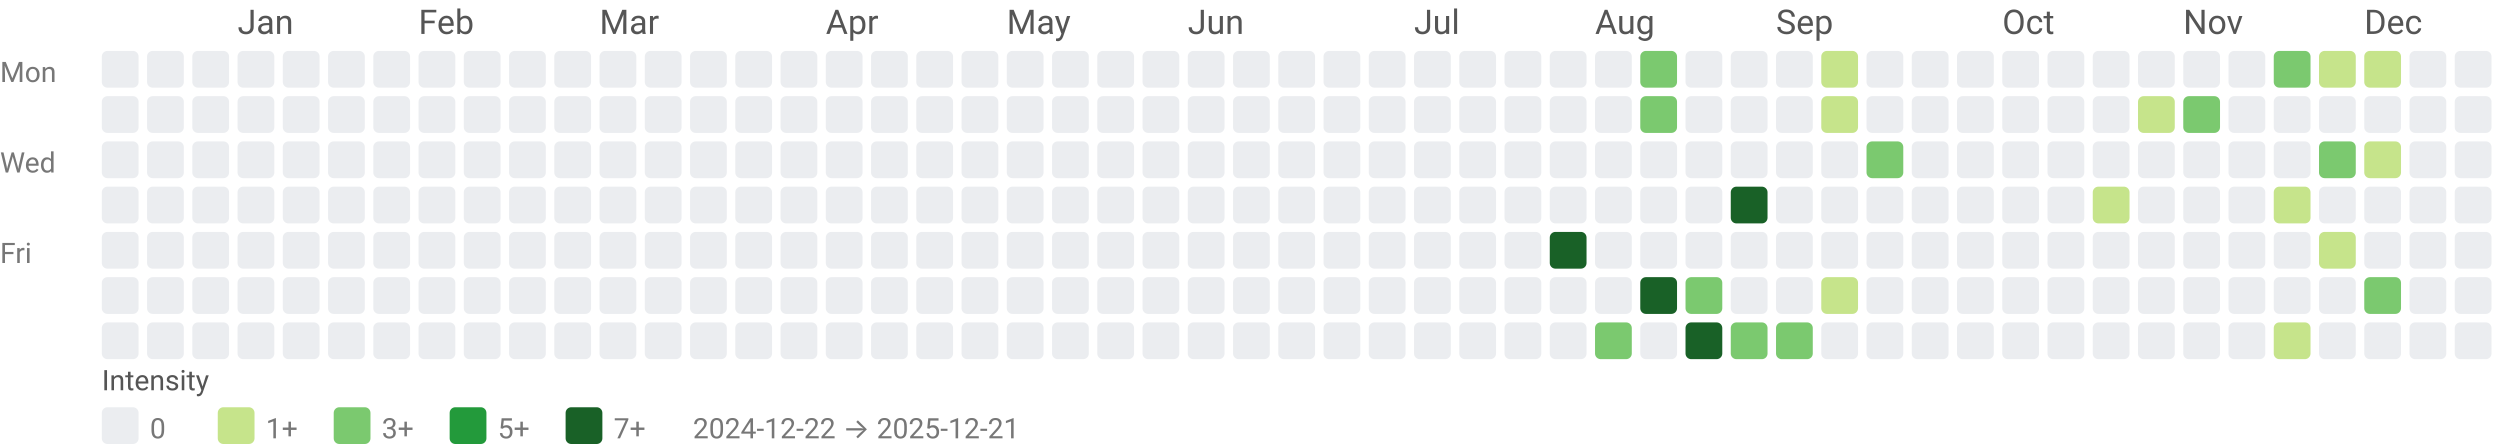
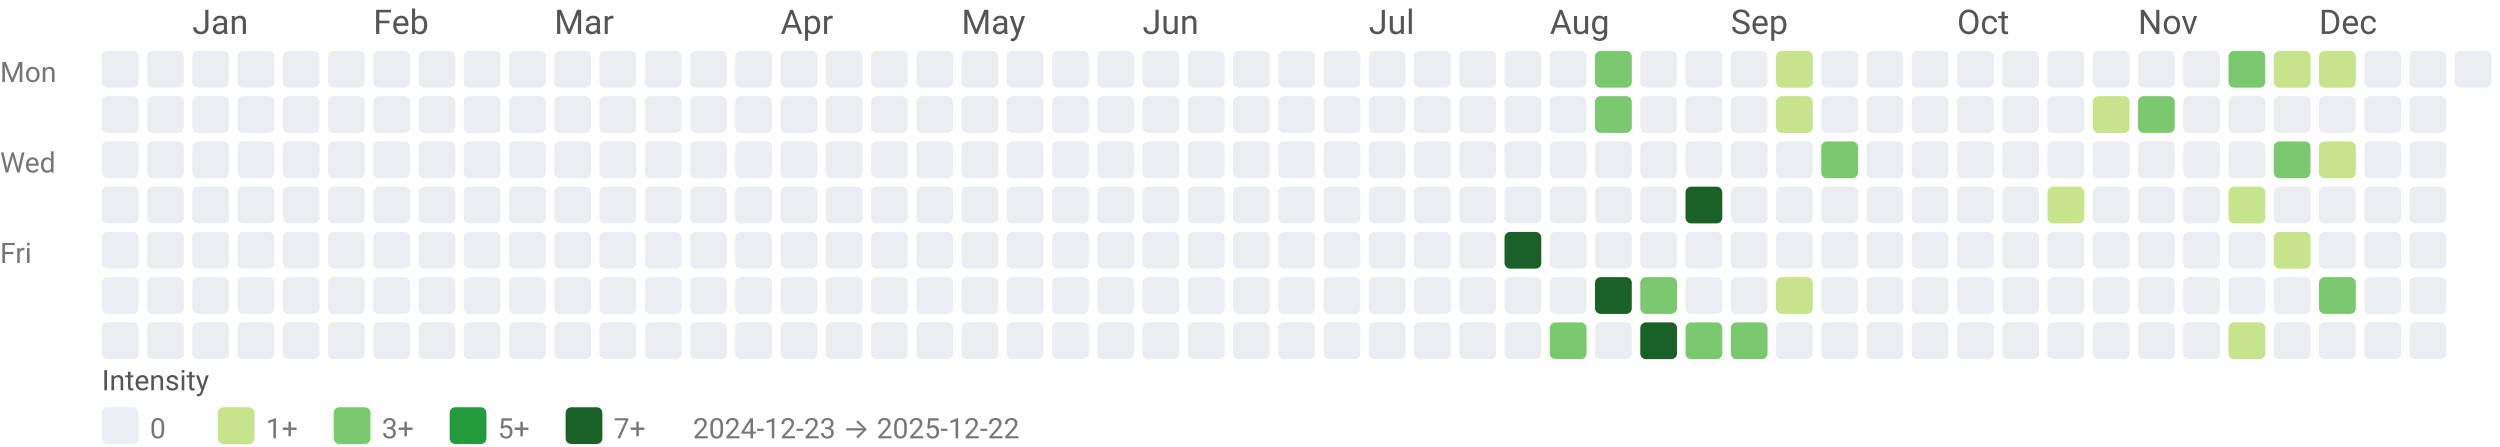
<svg xmlns="http://www.w3.org/2000/svg" width="884" height="158" viewBox="0 0 884 158" role="img" aria-labelledby="title desc">
  <style>text{font-family:system-ui,-apple-system, Segoe UI, Roboto, Ubuntu, Cantarell, Noto Sans, sans-serif;}</style>
-   <text x="84" y="12" fill="#555">Jan</text>
-   <text x="148" y="12" fill="#555">Feb</text>
-   <text x="212" y="12" fill="#555">Mar</text>
-   <text x="292" y="12" fill="#555">Apr</text>
-   <text x="356" y="12" fill="#555">May</text>
-   <text x="420" y="12" fill="#555">Jun</text>
-   <text x="500" y="12" fill="#555">Jul</text>
-   <text x="564" y="12" fill="#555">Aug</text>
-   <text x="628" y="12" fill="#555">Sep</text>
-   <text x="708" y="12" fill="#555">Oct</text>
-   <text x="772" y="12" fill="#555">Nov</text>
-   <text x="836" y="12" fill="#555">Dec</text>
+   <text x="68" y="12" fill="#555">Jan</text>
+   <text x="132" y="12" fill="#555">Feb</text>
+   <text x="196" y="12" fill="#555">Mar</text>
+   <text x="276" y="12" fill="#555">Apr</text>
+   <text x="340" y="12" fill="#555">May</text>
+   <text x="404" y="12" fill="#555">Jun</text>
+   <text x="484" y="12" fill="#555">Jul</text>
+   <text x="548" y="12" fill="#555">Aug</text>
+   <text x="612" y="12" fill="#555">Sep</text>
+   <text x="692" y="12" fill="#555">Oct</text>
+   <text x="756" y="12" fill="#555">Nov</text>
+   <text x="820" y="12" fill="#555">Dec</text>
  <text x="0" y="29" font-size="10" fill="#777">Mon</text>
  <text x="0" y="61" font-size="10" fill="#777">Wed</text>
  <text x="0" y="93" font-size="10" fill="#777">Fri</text>
  <rect x="36" y="18" width="13" height="13" rx="2" ry="2" fill="#ebedf0" />
  <rect x="36" y="34" width="13" height="13" rx="2" ry="2" fill="#ebedf0" />
  <rect x="36" y="50" width="13" height="13" rx="2" ry="2" fill="#ebedf0" />
  <rect x="36" y="66" width="13" height="13" rx="2" ry="2" fill="#ebedf0" />
  <rect x="36" y="82" width="13" height="13" rx="2" ry="2" fill="#ebedf0" />
  <rect x="36" y="98" width="13" height="13" rx="2" ry="2" fill="#ebedf0" />
  <rect x="36" y="114" width="13" height="13" rx="2" ry="2" fill="#ebedf0" />
  <rect x="52" y="18" width="13" height="13" rx="2" ry="2" fill="#ebedf0" />
  <rect x="52" y="34" width="13" height="13" rx="2" ry="2" fill="#ebedf0" />
  <rect x="52" y="50" width="13" height="13" rx="2" ry="2" fill="#ebedf0" />
  <rect x="52" y="66" width="13" height="13" rx="2" ry="2" fill="#ebedf0" />
  <rect x="52" y="82" width="13" height="13" rx="2" ry="2" fill="#ebedf0" />
  <rect x="52" y="98" width="13" height="13" rx="2" ry="2" fill="#ebedf0" />
  <rect x="52" y="114" width="13" height="13" rx="2" ry="2" fill="#ebedf0" />
  <rect x="68" y="18" width="13" height="13" rx="2" ry="2" fill="#ebedf0" />
  <rect x="68" y="34" width="13" height="13" rx="2" ry="2" fill="#ebedf0" />
  <rect x="68" y="50" width="13" height="13" rx="2" ry="2" fill="#ebedf0" />
  <rect x="68" y="66" width="13" height="13" rx="2" ry="2" fill="#ebedf0" />
  <rect x="68" y="82" width="13" height="13" rx="2" ry="2" fill="#ebedf0" />
  <rect x="68" y="98" width="13" height="13" rx="2" ry="2" fill="#ebedf0" />
  <rect x="68" y="114" width="13" height="13" rx="2" ry="2" fill="#ebedf0" />
  <rect x="84" y="18" width="13" height="13" rx="2" ry="2" fill="#ebedf0" />
  <rect x="84" y="34" width="13" height="13" rx="2" ry="2" fill="#ebedf0" />
  <rect x="84" y="50" width="13" height="13" rx="2" ry="2" fill="#ebedf0" />
  <rect x="84" y="66" width="13" height="13" rx="2" ry="2" fill="#ebedf0" />
  <rect x="84" y="82" width="13" height="13" rx="2" ry="2" fill="#ebedf0" />
  <rect x="84" y="98" width="13" height="13" rx="2" ry="2" fill="#ebedf0" />
  <rect x="84" y="114" width="13" height="13" rx="2" ry="2" fill="#ebedf0" />
  <rect x="100" y="18" width="13" height="13" rx="2" ry="2" fill="#ebedf0" />
  <rect x="100" y="34" width="13" height="13" rx="2" ry="2" fill="#ebedf0" />
  <rect x="100" y="50" width="13" height="13" rx="2" ry="2" fill="#ebedf0" />
  <rect x="100" y="66" width="13" height="13" rx="2" ry="2" fill="#ebedf0" />
  <rect x="100" y="82" width="13" height="13" rx="2" ry="2" fill="#ebedf0" />
  <rect x="100" y="98" width="13" height="13" rx="2" ry="2" fill="#ebedf0" />
  <rect x="100" y="114" width="13" height="13" rx="2" ry="2" fill="#ebedf0" />
  <rect x="116" y="18" width="13" height="13" rx="2" ry="2" fill="#ebedf0" />
  <rect x="116" y="34" width="13" height="13" rx="2" ry="2" fill="#ebedf0" />
  <rect x="116" y="50" width="13" height="13" rx="2" ry="2" fill="#ebedf0" />
  <rect x="116" y="66" width="13" height="13" rx="2" ry="2" fill="#ebedf0" />
  <rect x="116" y="82" width="13" height="13" rx="2" ry="2" fill="#ebedf0" />
  <rect x="116" y="98" width="13" height="13" rx="2" ry="2" fill="#ebedf0" />
  <rect x="116" y="114" width="13" height="13" rx="2" ry="2" fill="#ebedf0" />
  <rect x="132" y="18" width="13" height="13" rx="2" ry="2" fill="#ebedf0" />
  <rect x="132" y="34" width="13" height="13" rx="2" ry="2" fill="#ebedf0" />
  <rect x="132" y="50" width="13" height="13" rx="2" ry="2" fill="#ebedf0" />
  <rect x="132" y="66" width="13" height="13" rx="2" ry="2" fill="#ebedf0" />
  <rect x="132" y="82" width="13" height="13" rx="2" ry="2" fill="#ebedf0" />
  <rect x="132" y="98" width="13" height="13" rx="2" ry="2" fill="#ebedf0" />
  <rect x="132" y="114" width="13" height="13" rx="2" ry="2" fill="#ebedf0" />
  <rect x="148" y="18" width="13" height="13" rx="2" ry="2" fill="#ebedf0" />
  <rect x="148" y="34" width="13" height="13" rx="2" ry="2" fill="#ebedf0" />
  <rect x="148" y="50" width="13" height="13" rx="2" ry="2" fill="#ebedf0" />
  <rect x="148" y="66" width="13" height="13" rx="2" ry="2" fill="#ebedf0" />
  <rect x="148" y="82" width="13" height="13" rx="2" ry="2" fill="#ebedf0" />
  <rect x="148" y="98" width="13" height="13" rx="2" ry="2" fill="#ebedf0" />
  <rect x="148" y="114" width="13" height="13" rx="2" ry="2" fill="#ebedf0" />
  <rect x="164" y="18" width="13" height="13" rx="2" ry="2" fill="#ebedf0" />
  <rect x="164" y="34" width="13" height="13" rx="2" ry="2" fill="#ebedf0" />
  <rect x="164" y="50" width="13" height="13" rx="2" ry="2" fill="#ebedf0" />
  <rect x="164" y="66" width="13" height="13" rx="2" ry="2" fill="#ebedf0" />
  <rect x="164" y="82" width="13" height="13" rx="2" ry="2" fill="#ebedf0" />
  <rect x="164" y="98" width="13" height="13" rx="2" ry="2" fill="#ebedf0" />
  <rect x="164" y="114" width="13" height="13" rx="2" ry="2" fill="#ebedf0" />
  <rect x="180" y="18" width="13" height="13" rx="2" ry="2" fill="#ebedf0" />
  <rect x="180" y="34" width="13" height="13" rx="2" ry="2" fill="#ebedf0" />
  <rect x="180" y="50" width="13" height="13" rx="2" ry="2" fill="#ebedf0" />
  <rect x="180" y="66" width="13" height="13" rx="2" ry="2" fill="#ebedf0" />
  <rect x="180" y="82" width="13" height="13" rx="2" ry="2" fill="#ebedf0" />
  <rect x="180" y="98" width="13" height="13" rx="2" ry="2" fill="#ebedf0" />
  <rect x="180" y="114" width="13" height="13" rx="2" ry="2" fill="#ebedf0" />
  <rect x="196" y="18" width="13" height="13" rx="2" ry="2" fill="#ebedf0" />
  <rect x="196" y="34" width="13" height="13" rx="2" ry="2" fill="#ebedf0" />
  <rect x="196" y="50" width="13" height="13" rx="2" ry="2" fill="#ebedf0" />
  <rect x="196" y="66" width="13" height="13" rx="2" ry="2" fill="#ebedf0" />
  <rect x="196" y="82" width="13" height="13" rx="2" ry="2" fill="#ebedf0" />
  <rect x="196" y="98" width="13" height="13" rx="2" ry="2" fill="#ebedf0" />
  <rect x="196" y="114" width="13" height="13" rx="2" ry="2" fill="#ebedf0" />
  <rect x="212" y="18" width="13" height="13" rx="2" ry="2" fill="#ebedf0" />
  <rect x="212" y="34" width="13" height="13" rx="2" ry="2" fill="#ebedf0" />
  <rect x="212" y="50" width="13" height="13" rx="2" ry="2" fill="#ebedf0" />
  <rect x="212" y="66" width="13" height="13" rx="2" ry="2" fill="#ebedf0" />
  <rect x="212" y="82" width="13" height="13" rx="2" ry="2" fill="#ebedf0" />
  <rect x="212" y="98" width="13" height="13" rx="2" ry="2" fill="#ebedf0" />
  <rect x="212" y="114" width="13" height="13" rx="2" ry="2" fill="#ebedf0" />
  <rect x="228" y="18" width="13" height="13" rx="2" ry="2" fill="#ebedf0" />
  <rect x="228" y="34" width="13" height="13" rx="2" ry="2" fill="#ebedf0" />
  <rect x="228" y="50" width="13" height="13" rx="2" ry="2" fill="#ebedf0" />
  <rect x="228" y="66" width="13" height="13" rx="2" ry="2" fill="#ebedf0" />
  <rect x="228" y="82" width="13" height="13" rx="2" ry="2" fill="#ebedf0" />
  <rect x="228" y="98" width="13" height="13" rx="2" ry="2" fill="#ebedf0" />
  <rect x="228" y="114" width="13" height="13" rx="2" ry="2" fill="#ebedf0" />
  <rect x="244" y="18" width="13" height="13" rx="2" ry="2" fill="#ebedf0" />
  <rect x="244" y="34" width="13" height="13" rx="2" ry="2" fill="#ebedf0" />
  <rect x="244" y="50" width="13" height="13" rx="2" ry="2" fill="#ebedf0" />
  <rect x="244" y="66" width="13" height="13" rx="2" ry="2" fill="#ebedf0" />
  <rect x="244" y="82" width="13" height="13" rx="2" ry="2" fill="#ebedf0" />
  <rect x="244" y="98" width="13" height="13" rx="2" ry="2" fill="#ebedf0" />
  <rect x="244" y="114" width="13" height="13" rx="2" ry="2" fill="#ebedf0" />
  <rect x="260" y="18" width="13" height="13" rx="2" ry="2" fill="#ebedf0" />
  <rect x="260" y="34" width="13" height="13" rx="2" ry="2" fill="#ebedf0" />
  <rect x="260" y="50" width="13" height="13" rx="2" ry="2" fill="#ebedf0" />
  <rect x="260" y="66" width="13" height="13" rx="2" ry="2" fill="#ebedf0" />
  <rect x="260" y="82" width="13" height="13" rx="2" ry="2" fill="#ebedf0" />
  <rect x="260" y="98" width="13" height="13" rx="2" ry="2" fill="#ebedf0" />
  <rect x="260" y="114" width="13" height="13" rx="2" ry="2" fill="#ebedf0" />
  <rect x="276" y="18" width="13" height="13" rx="2" ry="2" fill="#ebedf0" />
  <rect x="276" y="34" width="13" height="13" rx="2" ry="2" fill="#ebedf0" />
  <rect x="276" y="50" width="13" height="13" rx="2" ry="2" fill="#ebedf0" />
  <rect x="276" y="66" width="13" height="13" rx="2" ry="2" fill="#ebedf0" />
  <rect x="276" y="82" width="13" height="13" rx="2" ry="2" fill="#ebedf0" />
  <rect x="276" y="98" width="13" height="13" rx="2" ry="2" fill="#ebedf0" />
  <rect x="276" y="114" width="13" height="13" rx="2" ry="2" fill="#ebedf0" />
  <rect x="292" y="18" width="13" height="13" rx="2" ry="2" fill="#ebedf0" />
  <rect x="292" y="34" width="13" height="13" rx="2" ry="2" fill="#ebedf0" />
  <rect x="292" y="50" width="13" height="13" rx="2" ry="2" fill="#ebedf0" />
  <rect x="292" y="66" width="13" height="13" rx="2" ry="2" fill="#ebedf0" />
  <rect x="292" y="82" width="13" height="13" rx="2" ry="2" fill="#ebedf0" />
  <rect x="292" y="98" width="13" height="13" rx="2" ry="2" fill="#ebedf0" />
  <rect x="292" y="114" width="13" height="13" rx="2" ry="2" fill="#ebedf0" />
  <rect x="308" y="18" width="13" height="13" rx="2" ry="2" fill="#ebedf0" />
  <rect x="308" y="34" width="13" height="13" rx="2" ry="2" fill="#ebedf0" />
  <rect x="308" y="50" width="13" height="13" rx="2" ry="2" fill="#ebedf0" />
  <rect x="308" y="66" width="13" height="13" rx="2" ry="2" fill="#ebedf0" />
  <rect x="308" y="82" width="13" height="13" rx="2" ry="2" fill="#ebedf0" />
  <rect x="308" y="98" width="13" height="13" rx="2" ry="2" fill="#ebedf0" />
  <rect x="308" y="114" width="13" height="13" rx="2" ry="2" fill="#ebedf0" />
  <rect x="324" y="18" width="13" height="13" rx="2" ry="2" fill="#ebedf0" />
  <rect x="324" y="34" width="13" height="13" rx="2" ry="2" fill="#ebedf0" />
  <rect x="324" y="50" width="13" height="13" rx="2" ry="2" fill="#ebedf0" />
  <rect x="324" y="66" width="13" height="13" rx="2" ry="2" fill="#ebedf0" />
  <rect x="324" y="82" width="13" height="13" rx="2" ry="2" fill="#ebedf0" />
  <rect x="324" y="98" width="13" height="13" rx="2" ry="2" fill="#ebedf0" />
  <rect x="324" y="114" width="13" height="13" rx="2" ry="2" fill="#ebedf0" />
  <rect x="340" y="18" width="13" height="13" rx="2" ry="2" fill="#ebedf0" />
  <rect x="340" y="34" width="13" height="13" rx="2" ry="2" fill="#ebedf0" />
  <rect x="340" y="50" width="13" height="13" rx="2" ry="2" fill="#ebedf0" />
  <rect x="340" y="66" width="13" height="13" rx="2" ry="2" fill="#ebedf0" />
  <rect x="340" y="82" width="13" height="13" rx="2" ry="2" fill="#ebedf0" />
  <rect x="340" y="98" width="13" height="13" rx="2" ry="2" fill="#ebedf0" />
  <rect x="340" y="114" width="13" height="13" rx="2" ry="2" fill="#ebedf0" />
  <rect x="356" y="18" width="13" height="13" rx="2" ry="2" fill="#ebedf0" />
  <rect x="356" y="34" width="13" height="13" rx="2" ry="2" fill="#ebedf0" />
  <rect x="356" y="50" width="13" height="13" rx="2" ry="2" fill="#ebedf0" />
  <rect x="356" y="66" width="13" height="13" rx="2" ry="2" fill="#ebedf0" />
  <rect x="356" y="82" width="13" height="13" rx="2" ry="2" fill="#ebedf0" />
  <rect x="356" y="98" width="13" height="13" rx="2" ry="2" fill="#ebedf0" />
  <rect x="356" y="114" width="13" height="13" rx="2" ry="2" fill="#ebedf0" />
  <rect x="372" y="18" width="13" height="13" rx="2" ry="2" fill="#ebedf0" />
  <rect x="372" y="34" width="13" height="13" rx="2" ry="2" fill="#ebedf0" />
  <rect x="372" y="50" width="13" height="13" rx="2" ry="2" fill="#ebedf0" />
  <rect x="372" y="66" width="13" height="13" rx="2" ry="2" fill="#ebedf0" />
  <rect x="372" y="82" width="13" height="13" rx="2" ry="2" fill="#ebedf0" />
  <rect x="372" y="98" width="13" height="13" rx="2" ry="2" fill="#ebedf0" />
  <rect x="372" y="114" width="13" height="13" rx="2" ry="2" fill="#ebedf0" />
  <rect x="388" y="18" width="13" height="13" rx="2" ry="2" fill="#ebedf0" />
  <rect x="388" y="34" width="13" height="13" rx="2" ry="2" fill="#ebedf0" />
  <rect x="388" y="50" width="13" height="13" rx="2" ry="2" fill="#ebedf0" />
  <rect x="388" y="66" width="13" height="13" rx="2" ry="2" fill="#ebedf0" />
  <rect x="388" y="82" width="13" height="13" rx="2" ry="2" fill="#ebedf0" />
  <rect x="388" y="98" width="13" height="13" rx="2" ry="2" fill="#ebedf0" />
  <rect x="388" y="114" width="13" height="13" rx="2" ry="2" fill="#ebedf0" />
  <rect x="404" y="18" width="13" height="13" rx="2" ry="2" fill="#ebedf0" />
  <rect x="404" y="34" width="13" height="13" rx="2" ry="2" fill="#ebedf0" />
  <rect x="404" y="50" width="13" height="13" rx="2" ry="2" fill="#ebedf0" />
  <rect x="404" y="66" width="13" height="13" rx="2" ry="2" fill="#ebedf0" />
  <rect x="404" y="82" width="13" height="13" rx="2" ry="2" fill="#ebedf0" />
  <rect x="404" y="98" width="13" height="13" rx="2" ry="2" fill="#ebedf0" />
  <rect x="404" y="114" width="13" height="13" rx="2" ry="2" fill="#ebedf0" />
  <rect x="420" y="18" width="13" height="13" rx="2" ry="2" fill="#ebedf0" />
  <rect x="420" y="34" width="13" height="13" rx="2" ry="2" fill="#ebedf0" />
  <rect x="420" y="50" width="13" height="13" rx="2" ry="2" fill="#ebedf0" />
  <rect x="420" y="66" width="13" height="13" rx="2" ry="2" fill="#ebedf0" />
  <rect x="420" y="82" width="13" height="13" rx="2" ry="2" fill="#ebedf0" />
  <rect x="420" y="98" width="13" height="13" rx="2" ry="2" fill="#ebedf0" />
  <rect x="420" y="114" width="13" height="13" rx="2" ry="2" fill="#ebedf0" />
  <rect x="436" y="18" width="13" height="13" rx="2" ry="2" fill="#ebedf0" />
  <rect x="436" y="34" width="13" height="13" rx="2" ry="2" fill="#ebedf0" />
  <rect x="436" y="50" width="13" height="13" rx="2" ry="2" fill="#ebedf0" />
  <rect x="436" y="66" width="13" height="13" rx="2" ry="2" fill="#ebedf0" />
  <rect x="436" y="82" width="13" height="13" rx="2" ry="2" fill="#ebedf0" />
  <rect x="436" y="98" width="13" height="13" rx="2" ry="2" fill="#ebedf0" />
  <rect x="436" y="114" width="13" height="13" rx="2" ry="2" fill="#ebedf0" />
  <rect x="452" y="18" width="13" height="13" rx="2" ry="2" fill="#ebedf0" />
  <rect x="452" y="34" width="13" height="13" rx="2" ry="2" fill="#ebedf0" />
  <rect x="452" y="50" width="13" height="13" rx="2" ry="2" fill="#ebedf0" />
  <rect x="452" y="66" width="13" height="13" rx="2" ry="2" fill="#ebedf0" />
  <rect x="452" y="82" width="13" height="13" rx="2" ry="2" fill="#ebedf0" />
  <rect x="452" y="98" width="13" height="13" rx="2" ry="2" fill="#ebedf0" />
  <rect x="452" y="114" width="13" height="13" rx="2" ry="2" fill="#ebedf0" />
  <rect x="468" y="18" width="13" height="13" rx="2" ry="2" fill="#ebedf0" />
  <rect x="468" y="34" width="13" height="13" rx="2" ry="2" fill="#ebedf0" />
  <rect x="468" y="50" width="13" height="13" rx="2" ry="2" fill="#ebedf0" />
  <rect x="468" y="66" width="13" height="13" rx="2" ry="2" fill="#ebedf0" />
  <rect x="468" y="82" width="13" height="13" rx="2" ry="2" fill="#ebedf0" />
  <rect x="468" y="98" width="13" height="13" rx="2" ry="2" fill="#ebedf0" />
  <rect x="468" y="114" width="13" height="13" rx="2" ry="2" fill="#ebedf0" />
  <rect x="484" y="18" width="13" height="13" rx="2" ry="2" fill="#ebedf0" />
  <rect x="484" y="34" width="13" height="13" rx="2" ry="2" fill="#ebedf0" />
  <rect x="484" y="50" width="13" height="13" rx="2" ry="2" fill="#ebedf0" />
  <rect x="484" y="66" width="13" height="13" rx="2" ry="2" fill="#ebedf0" />
  <rect x="484" y="82" width="13" height="13" rx="2" ry="2" fill="#ebedf0" />
  <rect x="484" y="98" width="13" height="13" rx="2" ry="2" fill="#ebedf0" />
  <rect x="484" y="114" width="13" height="13" rx="2" ry="2" fill="#ebedf0" />
  <rect x="500" y="18" width="13" height="13" rx="2" ry="2" fill="#ebedf0" />
  <rect x="500" y="34" width="13" height="13" rx="2" ry="2" fill="#ebedf0" />
  <rect x="500" y="50" width="13" height="13" rx="2" ry="2" fill="#ebedf0" />
  <rect x="500" y="66" width="13" height="13" rx="2" ry="2" fill="#ebedf0" />
  <rect x="500" y="82" width="13" height="13" rx="2" ry="2" fill="#ebedf0" />
  <rect x="500" y="98" width="13" height="13" rx="2" ry="2" fill="#ebedf0" />
  <rect x="500" y="114" width="13" height="13" rx="2" ry="2" fill="#ebedf0" />
  <rect x="516" y="18" width="13" height="13" rx="2" ry="2" fill="#ebedf0" />
  <rect x="516" y="34" width="13" height="13" rx="2" ry="2" fill="#ebedf0" />
  <rect x="516" y="50" width="13" height="13" rx="2" ry="2" fill="#ebedf0" />
  <rect x="516" y="66" width="13" height="13" rx="2" ry="2" fill="#ebedf0" />
  <rect x="516" y="82" width="13" height="13" rx="2" ry="2" fill="#ebedf0" />
  <rect x="516" y="98" width="13" height="13" rx="2" ry="2" fill="#ebedf0" />
  <rect x="516" y="114" width="13" height="13" rx="2" ry="2" fill="#ebedf0" />
  <rect x="532" y="18" width="13" height="13" rx="2" ry="2" fill="#ebedf0" />
  <rect x="532" y="34" width="13" height="13" rx="2" ry="2" fill="#ebedf0" />
  <rect x="532" y="50" width="13" height="13" rx="2" ry="2" fill="#ebedf0" />
  <rect x="532" y="66" width="13" height="13" rx="2" ry="2" fill="#ebedf0" />
-   <rect x="532" y="82" width="13" height="13" rx="2" ry="2" fill="#ebedf0" />
+   <rect x="532" y="82" width="13" height="13" rx="2" ry="2" fill="#196127" />
  <rect x="532" y="98" width="13" height="13" rx="2" ry="2" fill="#ebedf0" />
  <rect x="532" y="114" width="13" height="13" rx="2" ry="2" fill="#ebedf0" />
  <rect x="548" y="18" width="13" height="13" rx="2" ry="2" fill="#ebedf0" />
  <rect x="548" y="34" width="13" height="13" rx="2" ry="2" fill="#ebedf0" />
  <rect x="548" y="50" width="13" height="13" rx="2" ry="2" fill="#ebedf0" />
  <rect x="548" y="66" width="13" height="13" rx="2" ry="2" fill="#ebedf0" />
-   <rect x="548" y="82" width="13" height="13" rx="2" ry="2" fill="#196127" />
+   <rect x="548" y="82" width="13" height="13" rx="2" ry="2" fill="#ebedf0" />
  <rect x="548" y="98" width="13" height="13" rx="2" ry="2" fill="#ebedf0" />
-   <rect x="548" y="114" width="13" height="13" rx="2" ry="2" fill="#ebedf0" />
-   <rect x="564" y="18" width="13" height="13" rx="2" ry="2" fill="#ebedf0" />
-   <rect x="564" y="34" width="13" height="13" rx="2" ry="2" fill="#ebedf0" />
+   <rect x="548" y="114" width="13" height="13" rx="2" ry="2" fill="#7bc96f" />
+   <rect x="564" y="18" width="13" height="13" rx="2" ry="2" fill="#7bc96f" />
+   <rect x="564" y="34" width="13" height="13" rx="2" ry="2" fill="#7bc96f" />
  <rect x="564" y="50" width="13" height="13" rx="2" ry="2" fill="#ebedf0" />
  <rect x="564" y="66" width="13" height="13" rx="2" ry="2" fill="#ebedf0" />
  <rect x="564" y="82" width="13" height="13" rx="2" ry="2" fill="#ebedf0" />
-   <rect x="564" y="98" width="13" height="13" rx="2" ry="2" fill="#ebedf0" />
-   <rect x="564" y="114" width="13" height="13" rx="2" ry="2" fill="#7bc96f" />
-   <rect x="580" y="18" width="13" height="13" rx="2" ry="2" fill="#7bc96f" />
-   <rect x="580" y="34" width="13" height="13" rx="2" ry="2" fill="#7bc96f" />
+   <rect x="564" y="98" width="13" height="13" rx="2" ry="2" fill="#196127" />
+   <rect x="564" y="114" width="13" height="13" rx="2" ry="2" fill="#ebedf0" />
+   <rect x="580" y="18" width="13" height="13" rx="2" ry="2" fill="#ebedf0" />
+   <rect x="580" y="34" width="13" height="13" rx="2" ry="2" fill="#ebedf0" />
  <rect x="580" y="50" width="13" height="13" rx="2" ry="2" fill="#ebedf0" />
  <rect x="580" y="66" width="13" height="13" rx="2" ry="2" fill="#ebedf0" />
  <rect x="580" y="82" width="13" height="13" rx="2" ry="2" fill="#ebedf0" />
-   <rect x="580" y="98" width="13" height="13" rx="2" ry="2" fill="#196127" />
-   <rect x="580" y="114" width="13" height="13" rx="2" ry="2" fill="#ebedf0" />
+   <rect x="580" y="98" width="13" height="13" rx="2" ry="2" fill="#7bc96f" />
+   <rect x="580" y="114" width="13" height="13" rx="2" ry="2" fill="#196127" />
  <rect x="596" y="18" width="13" height="13" rx="2" ry="2" fill="#ebedf0" />
  <rect x="596" y="34" width="13" height="13" rx="2" ry="2" fill="#ebedf0" />
  <rect x="596" y="50" width="13" height="13" rx="2" ry="2" fill="#ebedf0" />
-   <rect x="596" y="66" width="13" height="13" rx="2" ry="2" fill="#ebedf0" />
+   <rect x="596" y="66" width="13" height="13" rx="2" ry="2" fill="#196127" />
  <rect x="596" y="82" width="13" height="13" rx="2" ry="2" fill="#ebedf0" />
-   <rect x="596" y="98" width="13" height="13" rx="2" ry="2" fill="#7bc96f" />
-   <rect x="596" y="114" width="13" height="13" rx="2" ry="2" fill="#196127" />
+   <rect x="596" y="98" width="13" height="13" rx="2" ry="2" fill="#ebedf0" />
+   <rect x="596" y="114" width="13" height="13" rx="2" ry="2" fill="#7bc96f" />
  <rect x="612" y="18" width="13" height="13" rx="2" ry="2" fill="#ebedf0" />
  <rect x="612" y="34" width="13" height="13" rx="2" ry="2" fill="#ebedf0" />
  <rect x="612" y="50" width="13" height="13" rx="2" ry="2" fill="#ebedf0" />
-   <rect x="612" y="66" width="13" height="13" rx="2" ry="2" fill="#196127" />
+   <rect x="612" y="66" width="13" height="13" rx="2" ry="2" fill="#ebedf0" />
  <rect x="612" y="82" width="13" height="13" rx="2" ry="2" fill="#ebedf0" />
  <rect x="612" y="98" width="13" height="13" rx="2" ry="2" fill="#ebedf0" />
  <rect x="612" y="114" width="13" height="13" rx="2" ry="2" fill="#7bc96f" />
-   <rect x="628" y="18" width="13" height="13" rx="2" ry="2" fill="#ebedf0" />
-   <rect x="628" y="34" width="13" height="13" rx="2" ry="2" fill="#ebedf0" />
+   <rect x="628" y="18" width="13" height="13" rx="2" ry="2" fill="#c6e48b" />
+   <rect x="628" y="34" width="13" height="13" rx="2" ry="2" fill="#c6e48b" />
  <rect x="628" y="50" width="13" height="13" rx="2" ry="2" fill="#ebedf0" />
  <rect x="628" y="66" width="13" height="13" rx="2" ry="2" fill="#ebedf0" />
  <rect x="628" y="82" width="13" height="13" rx="2" ry="2" fill="#ebedf0" />
-   <rect x="628" y="98" width="13" height="13" rx="2" ry="2" fill="#ebedf0" />
-   <rect x="628" y="114" width="13" height="13" rx="2" ry="2" fill="#7bc96f" />
-   <rect x="644" y="18" width="13" height="13" rx="2" ry="2" fill="#c6e48b" />
-   <rect x="644" y="34" width="13" height="13" rx="2" ry="2" fill="#c6e48b" />
-   <rect x="644" y="50" width="13" height="13" rx="2" ry="2" fill="#ebedf0" />
+   <rect x="628" y="98" width="13" height="13" rx="2" ry="2" fill="#c6e48b" />
+   <rect x="628" y="114" width="13" height="13" rx="2" ry="2" fill="#ebedf0" />
+   <rect x="644" y="18" width="13" height="13" rx="2" ry="2" fill="#ebedf0" />
+   <rect x="644" y="34" width="13" height="13" rx="2" ry="2" fill="#ebedf0" />
+   <rect x="644" y="50" width="13" height="13" rx="2" ry="2" fill="#7bc96f" />
  <rect x="644" y="66" width="13" height="13" rx="2" ry="2" fill="#ebedf0" />
  <rect x="644" y="82" width="13" height="13" rx="2" ry="2" fill="#ebedf0" />
-   <rect x="644" y="98" width="13" height="13" rx="2" ry="2" fill="#c6e48b" />
+   <rect x="644" y="98" width="13" height="13" rx="2" ry="2" fill="#ebedf0" />
  <rect x="644" y="114" width="13" height="13" rx="2" ry="2" fill="#ebedf0" />
  <rect x="660" y="18" width="13" height="13" rx="2" ry="2" fill="#ebedf0" />
  <rect x="660" y="34" width="13" height="13" rx="2" ry="2" fill="#ebedf0" />
-   <rect x="660" y="50" width="13" height="13" rx="2" ry="2" fill="#7bc96f" />
+   <rect x="660" y="50" width="13" height="13" rx="2" ry="2" fill="#ebedf0" />
  <rect x="660" y="66" width="13" height="13" rx="2" ry="2" fill="#ebedf0" />
  <rect x="660" y="82" width="13" height="13" rx="2" ry="2" fill="#ebedf0" />
  <rect x="660" y="98" width="13" height="13" rx="2" ry="2" fill="#ebedf0" />
  <rect x="660" y="114" width="13" height="13" rx="2" ry="2" fill="#ebedf0" />
  <rect x="676" y="18" width="13" height="13" rx="2" ry="2" fill="#ebedf0" />
  <rect x="676" y="34" width="13" height="13" rx="2" ry="2" fill="#ebedf0" />
  <rect x="676" y="50" width="13" height="13" rx="2" ry="2" fill="#ebedf0" />
  <rect x="676" y="66" width="13" height="13" rx="2" ry="2" fill="#ebedf0" />
  <rect x="676" y="82" width="13" height="13" rx="2" ry="2" fill="#ebedf0" />
  <rect x="676" y="98" width="13" height="13" rx="2" ry="2" fill="#ebedf0" />
  <rect x="676" y="114" width="13" height="13" rx="2" ry="2" fill="#ebedf0" />
  <rect x="692" y="18" width="13" height="13" rx="2" ry="2" fill="#ebedf0" />
  <rect x="692" y="34" width="13" height="13" rx="2" ry="2" fill="#ebedf0" />
  <rect x="692" y="50" width="13" height="13" rx="2" ry="2" fill="#ebedf0" />
  <rect x="692" y="66" width="13" height="13" rx="2" ry="2" fill="#ebedf0" />
  <rect x="692" y="82" width="13" height="13" rx="2" ry="2" fill="#ebedf0" />
  <rect x="692" y="98" width="13" height="13" rx="2" ry="2" fill="#ebedf0" />
  <rect x="692" y="114" width="13" height="13" rx="2" ry="2" fill="#ebedf0" />
  <rect x="708" y="18" width="13" height="13" rx="2" ry="2" fill="#ebedf0" />
  <rect x="708" y="34" width="13" height="13" rx="2" ry="2" fill="#ebedf0" />
  <rect x="708" y="50" width="13" height="13" rx="2" ry="2" fill="#ebedf0" />
  <rect x="708" y="66" width="13" height="13" rx="2" ry="2" fill="#ebedf0" />
  <rect x="708" y="82" width="13" height="13" rx="2" ry="2" fill="#ebedf0" />
  <rect x="708" y="98" width="13" height="13" rx="2" ry="2" fill="#ebedf0" />
  <rect x="708" y="114" width="13" height="13" rx="2" ry="2" fill="#ebedf0" />
  <rect x="724" y="18" width="13" height="13" rx="2" ry="2" fill="#ebedf0" />
  <rect x="724" y="34" width="13" height="13" rx="2" ry="2" fill="#ebedf0" />
  <rect x="724" y="50" width="13" height="13" rx="2" ry="2" fill="#ebedf0" />
-   <rect x="724" y="66" width="13" height="13" rx="2" ry="2" fill="#ebedf0" />
+   <rect x="724" y="66" width="13" height="13" rx="2" ry="2" fill="#c6e48b" />
  <rect x="724" y="82" width="13" height="13" rx="2" ry="2" fill="#ebedf0" />
  <rect x="724" y="98" width="13" height="13" rx="2" ry="2" fill="#ebedf0" />
  <rect x="724" y="114" width="13" height="13" rx="2" ry="2" fill="#ebedf0" />
  <rect x="740" y="18" width="13" height="13" rx="2" ry="2" fill="#ebedf0" />
-   <rect x="740" y="34" width="13" height="13" rx="2" ry="2" fill="#ebedf0" />
+   <rect x="740" y="34" width="13" height="13" rx="2" ry="2" fill="#c6e48b" />
  <rect x="740" y="50" width="13" height="13" rx="2" ry="2" fill="#ebedf0" />
-   <rect x="740" y="66" width="13" height="13" rx="2" ry="2" fill="#c6e48b" />
+   <rect x="740" y="66" width="13" height="13" rx="2" ry="2" fill="#ebedf0" />
  <rect x="740" y="82" width="13" height="13" rx="2" ry="2" fill="#ebedf0" />
  <rect x="740" y="98" width="13" height="13" rx="2" ry="2" fill="#ebedf0" />
  <rect x="740" y="114" width="13" height="13" rx="2" ry="2" fill="#ebedf0" />
  <rect x="756" y="18" width="13" height="13" rx="2" ry="2" fill="#ebedf0" />
-   <rect x="756" y="34" width="13" height="13" rx="2" ry="2" fill="#c6e48b" />
+   <rect x="756" y="34" width="13" height="13" rx="2" ry="2" fill="#7bc96f" />
  <rect x="756" y="50" width="13" height="13" rx="2" ry="2" fill="#ebedf0" />
  <rect x="756" y="66" width="13" height="13" rx="2" ry="2" fill="#ebedf0" />
  <rect x="756" y="82" width="13" height="13" rx="2" ry="2" fill="#ebedf0" />
  <rect x="756" y="98" width="13" height="13" rx="2" ry="2" fill="#ebedf0" />
  <rect x="756" y="114" width="13" height="13" rx="2" ry="2" fill="#ebedf0" />
  <rect x="772" y="18" width="13" height="13" rx="2" ry="2" fill="#ebedf0" />
-   <rect x="772" y="34" width="13" height="13" rx="2" ry="2" fill="#7bc96f" />
+   <rect x="772" y="34" width="13" height="13" rx="2" ry="2" fill="#ebedf0" />
  <rect x="772" y="50" width="13" height="13" rx="2" ry="2" fill="#ebedf0" />
  <rect x="772" y="66" width="13" height="13" rx="2" ry="2" fill="#ebedf0" />
  <rect x="772" y="82" width="13" height="13" rx="2" ry="2" fill="#ebedf0" />
  <rect x="772" y="98" width="13" height="13" rx="2" ry="2" fill="#ebedf0" />
  <rect x="772" y="114" width="13" height="13" rx="2" ry="2" fill="#ebedf0" />
-   <rect x="788" y="18" width="13" height="13" rx="2" ry="2" fill="#ebedf0" />
+   <rect x="788" y="18" width="13" height="13" rx="2" ry="2" fill="#7bc96f" />
  <rect x="788" y="34" width="13" height="13" rx="2" ry="2" fill="#ebedf0" />
  <rect x="788" y="50" width="13" height="13" rx="2" ry="2" fill="#ebedf0" />
-   <rect x="788" y="66" width="13" height="13" rx="2" ry="2" fill="#ebedf0" />
+   <rect x="788" y="66" width="13" height="13" rx="2" ry="2" fill="#c6e48b" />
  <rect x="788" y="82" width="13" height="13" rx="2" ry="2" fill="#ebedf0" />
  <rect x="788" y="98" width="13" height="13" rx="2" ry="2" fill="#ebedf0" />
-   <rect x="788" y="114" width="13" height="13" rx="2" ry="2" fill="#ebedf0" />
-   <rect x="804" y="18" width="13" height="13" rx="2" ry="2" fill="#7bc96f" />
+   <rect x="788" y="114" width="13" height="13" rx="2" ry="2" fill="#c6e48b" />
+   <rect x="804" y="18" width="13" height="13" rx="2" ry="2" fill="#c6e48b" />
  <rect x="804" y="34" width="13" height="13" rx="2" ry="2" fill="#ebedf0" />
-   <rect x="804" y="50" width="13" height="13" rx="2" ry="2" fill="#ebedf0" />
-   <rect x="804" y="66" width="13" height="13" rx="2" ry="2" fill="#c6e48b" />
-   <rect x="804" y="82" width="13" height="13" rx="2" ry="2" fill="#ebedf0" />
+   <rect x="804" y="50" width="13" height="13" rx="2" ry="2" fill="#7bc96f" />
+   <rect x="804" y="66" width="13" height="13" rx="2" ry="2" fill="#ebedf0" />
+   <rect x="804" y="82" width="13" height="13" rx="2" ry="2" fill="#c6e48b" />
  <rect x="804" y="98" width="13" height="13" rx="2" ry="2" fill="#ebedf0" />
-   <rect x="804" y="114" width="13" height="13" rx="2" ry="2" fill="#c6e48b" />
+   <rect x="804" y="114" width="13" height="13" rx="2" ry="2" fill="#ebedf0" />
  <rect x="820" y="18" width="13" height="13" rx="2" ry="2" fill="#c6e48b" />
  <rect x="820" y="34" width="13" height="13" rx="2" ry="2" fill="#ebedf0" />
-   <rect x="820" y="50" width="13" height="13" rx="2" ry="2" fill="#7bc96f" />
+   <rect x="820" y="50" width="13" height="13" rx="2" ry="2" fill="#c6e48b" />
  <rect x="820" y="66" width="13" height="13" rx="2" ry="2" fill="#ebedf0" />
-   <rect x="820" y="82" width="13" height="13" rx="2" ry="2" fill="#c6e48b" />
-   <rect x="820" y="98" width="13" height="13" rx="2" ry="2" fill="#ebedf0" />
+   <rect x="820" y="82" width="13" height="13" rx="2" ry="2" fill="#ebedf0" />
+   <rect x="820" y="98" width="13" height="13" rx="2" ry="2" fill="#7bc96f" />
  <rect x="820" y="114" width="13" height="13" rx="2" ry="2" fill="#ebedf0" />
-   <rect x="836" y="18" width="13" height="13" rx="2" ry="2" fill="#c6e48b" />
+   <rect x="836" y="18" width="13" height="13" rx="2" ry="2" fill="#ebedf0" />
  <rect x="836" y="34" width="13" height="13" rx="2" ry="2" fill="#ebedf0" />
-   <rect x="836" y="50" width="13" height="13" rx="2" ry="2" fill="#c6e48b" />
+   <rect x="836" y="50" width="13" height="13" rx="2" ry="2" fill="#ebedf0" />
  <rect x="836" y="66" width="13" height="13" rx="2" ry="2" fill="#ebedf0" />
  <rect x="836" y="82" width="13" height="13" rx="2" ry="2" fill="#ebedf0" />
-   <rect x="836" y="98" width="13" height="13" rx="2" ry="2" fill="#7bc96f" />
+   <rect x="836" y="98" width="13" height="13" rx="2" ry="2" fill="#ebedf0" />
  <rect x="836" y="114" width="13" height="13" rx="2" ry="2" fill="#ebedf0" />
  <rect x="852" y="18" width="13" height="13" rx="2" ry="2" fill="#ebedf0" />
  <rect x="852" y="34" width="13" height="13" rx="2" ry="2" fill="#ebedf0" />
  <rect x="852" y="50" width="13" height="13" rx="2" ry="2" fill="#ebedf0" />
  <rect x="852" y="66" width="13" height="13" rx="2" ry="2" fill="#ebedf0" />
  <rect x="852" y="82" width="13" height="13" rx="2" ry="2" fill="#ebedf0" />
  <rect x="852" y="98" width="13" height="13" rx="2" ry="2" fill="#ebedf0" />
  <rect x="852" y="114" width="13" height="13" rx="2" ry="2" fill="#ebedf0" />
  <rect x="868" y="18" width="13" height="13" rx="2" ry="2" fill="#ebedf0" />
-   <rect x="868" y="34" width="13" height="13" rx="2" ry="2" fill="#ebedf0" />
-   <rect x="868" y="50" width="13" height="13" rx="2" ry="2" fill="#ebedf0" />
-   <rect x="868" y="66" width="13" height="13" rx="2" ry="2" fill="#ebedf0" />
-   <rect x="868" y="82" width="13" height="13" rx="2" ry="2" fill="#ebedf0" />
-   <rect x="868" y="98" width="13" height="13" rx="2" ry="2" fill="#ebedf0" />
-   <rect x="868" y="114" width="13" height="13" rx="2" ry="2" fill="#ebedf0" />
  <text x="36" y="138" font-size="10" fill="#555">Intensity</text>
  <g>
    <rect x="36" y="144" width="13" height="13" rx="2" ry="2" fill="#ebedf0" />
    <text x="53" y="155" font-size="10" fill="#777">0</text>
  </g>
  <g>
    <rect x="77" y="144" width="13" height="13" rx="2" ry="2" fill="#c6e48b" />
    <text x="94" y="155" font-size="10" fill="#777">1+</text>
  </g>
  <g>
    <rect x="118" y="144" width="13" height="13" rx="2" ry="2" fill="#7bc96f" />
    <text x="135" y="155" font-size="10" fill="#777">3+</text>
  </g>
  <g>
    <rect x="159" y="144" width="13" height="13" rx="2" ry="2" fill="#239a3b" />
    <text x="176" y="155" font-size="10" fill="#777">5+</text>
  </g>
  <g>
    <rect x="200" y="144" width="13" height="13" rx="2" ry="2" fill="#196127" />
    <text x="217" y="155" font-size="10" fill="#777">7+</text>
  </g>
-   <text x="245" y="155" font-size="10" fill="#777">2024-12-22 → 2025-12-21</text>
+   <text x="245" y="155" font-size="10" fill="#777">2024-12-23 → 2025-12-22</text>
</svg>
